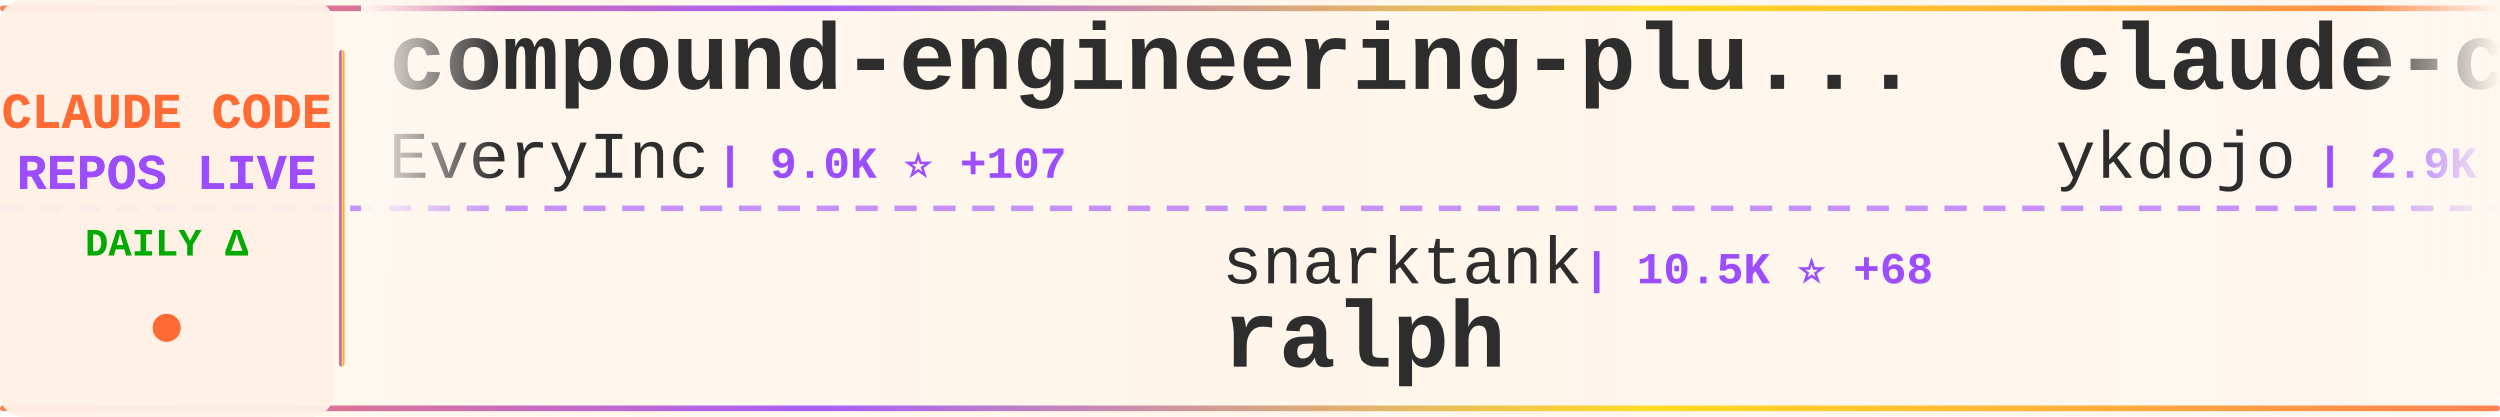
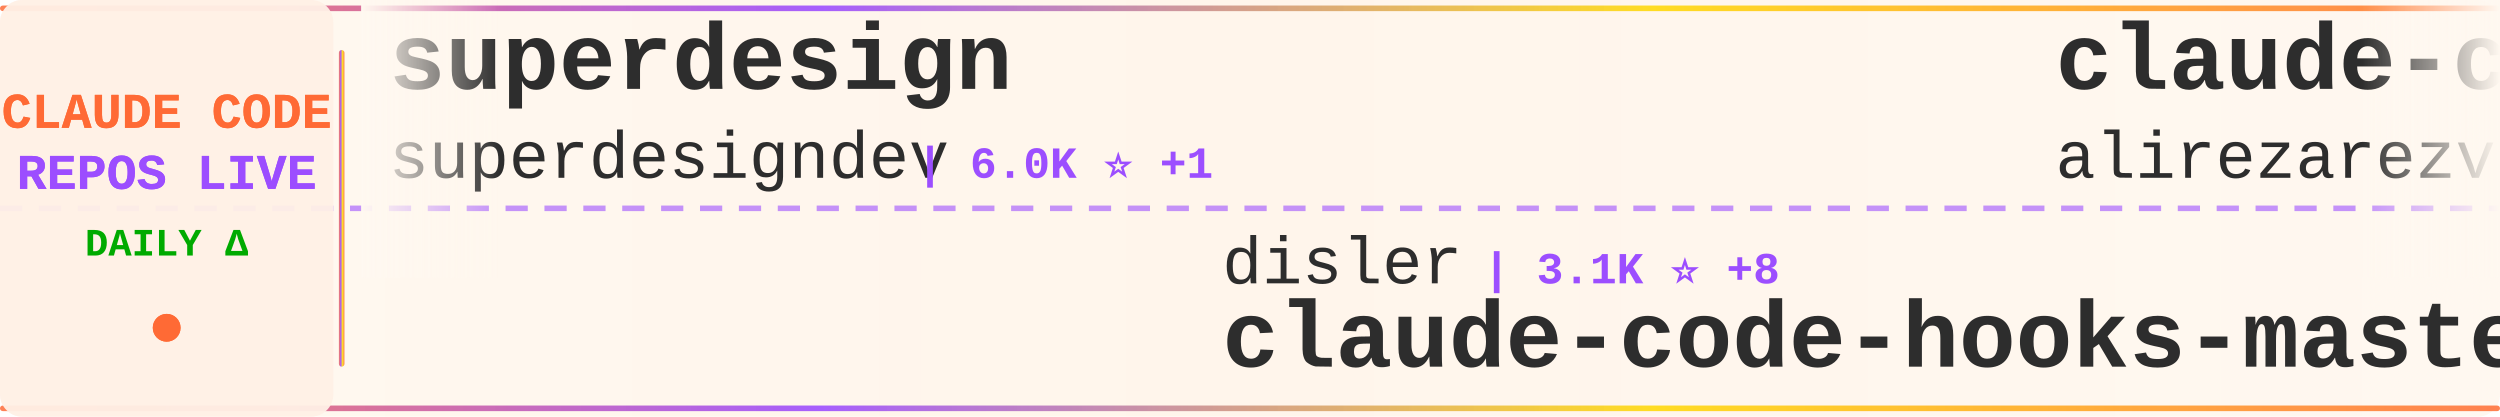
<svg xmlns="http://www.w3.org/2000/svg" width="900" height="150">
  <defs>
    <linearGradient id="tickerBg" x1="0%" y1="0%" x2="100%" y2="0%">
      <stop offset="0%" style="stop-color:#fff8f0;stop-opacity:0.98" />
      <stop offset="50%" style="stop-color:#fff5eb;stop-opacity:1" />
      <stop offset="100%" style="stop-color:#fff8f0;stop-opacity:0.98" />
    </linearGradient>
    <linearGradient id="borderGrad" x1="0%" y1="0%" x2="100%" y2="0%">
      <stop offset="0%" style="stop-color:#FF6B35;stop-opacity:0.85">
        <animate attributeName="stop-opacity" values="0.85;1;0.85" dur="2s" repeatCount="indefinite" />
      </stop>
      <stop offset="33%" style="stop-color:#9C4EFF;stop-opacity:0.9">
        <animate attributeName="stop-opacity" values="0.9;1;0.9" dur="2.2s" repeatCount="indefinite" />
      </stop>
      <stop offset="66%" style="stop-color:#FFD700;stop-opacity:0.85">
        <animate attributeName="stop-opacity" values="0.85;1;0.85" dur="1.8s" repeatCount="indefinite" />
      </stop>
      <stop offset="100%" style="stop-color:#FF6B35;stop-opacity:0.85">
        <animate attributeName="stop-opacity" values="0.85;1;0.85" dur="2s" repeatCount="indefinite" />
      </stop>
    </linearGradient>
    <filter id="textGlow">
      <feGaussianBlur stdDeviation="0.15" result="coloredBlur" />
      <feMerge>
        <feMergeNode in="coloredBlur" />
        <feMergeNode in="SourceGraphic" />
      </feMerge>
    </filter>
    <filter id="metricGlow">
      <feGaussianBlur stdDeviation="0.2" result="coloredBlur" />
      <feMerge>
        <feMergeNode in="coloredBlur" />
        <feMergeNode in="SourceGraphic" />
      </feMerge>
    </filter>
    <linearGradient id="leftFade" x1="0%" y1="0%" x2="100%" y2="0%">
      <stop offset="0%" style="stop-color:#fff8f0;stop-opacity:1" />
      <stop offset="100%" style="stop-color:#fff8f0;stop-opacity:0" />
    </linearGradient>
    <linearGradient id="rightFade" x1="0%" y1="0%" x2="100%" y2="0%">
      <stop offset="0%" style="stop-color:#fff8f0;stop-opacity:0" />
      <stop offset="100%" style="stop-color:#fff8f0;stop-opacity:1" />
    </linearGradient>
  </defs>
  <rect width="900" height="150" fill="url(#tickerBg)" rx="8" />
  <rect x="0" y="2" width="900" height="2" fill="url(#borderGrad)" rx="1" />
  <rect x="0" y="146" width="900" height="2" fill="url(#borderGrad)" rx="1" />
  <line x1="0" y1="75" x2="900" y2="75" stroke="#9C4EFF" stroke-width="2" stroke-dasharray="8 6" opacity="0.6" />
  <rect x="0" y="0" width="120" height="150" fill="#fff0e6" opacity="0.95" rx="8" />
  <text x="60" y="46" font-family="'Courier New', monospace" font-size="18" font-weight="bold" fill="#FF6B35" text-anchor="middle" filter="url(#textGlow)">
    CLAUDE CODE
  </text>
  <text x="60" y="68" font-family="'Courier New', monospace" font-size="18" font-weight="bold" fill="#9C4EFF" text-anchor="middle" filter="url(#textGlow)">
    REPOS LIVE
  </text>
  <text x="60" y="92" font-family="'Courier New', monospace" font-size="14" font-weight="bold" fill="#00aa00" text-anchor="middle">
    DAILY Δ
  </text>
  <circle cx="60" cy="118" r="5" fill="#FF6B35" filter="url(#metricGlow)">
    <animate attributeName="r" values="4;6;4" dur="1.5s" repeatCount="indefinite" />
    <animate attributeName="opacity" values="0.6;1;0.6" dur="1.5s" repeatCount="indefinite" />
  </circle>
  <rect x="122" y="18" width="2" height="114" fill="url(#borderGrad)" rx="1" />
  <clipPath id="tickerClip">
    <rect x="130" y="0" width="770" height="150" />
  </clipPath>
  <g clip-path="url(#tickerClip)">
    <g id="tickerItems">
      <animateTransform attributeName="transform" attributeType="XML" type="translate" from="0 0" to="-3000 0" dur="54s" repeatCount="indefinite" />
      <g transform="translate(0, 0)">
-         <text x="140" y="32" font-family="'Courier New', monospace" font-size="34" font-weight="bold" fill="#2d2d2d">compound-engineering-plu...</text>
-         <text x="140" y="64" font-family="'Courier New', monospace" font-size="24" font-weight="normal" fill="#2d2d2d" opacity="1.0">EveryInc</text>
-         <text x="258" y="64" font-family="'Courier New', monospace" font-size="16" font-weight="bold" fill="#9C4EFF"> | 9.0K ⭐ +107</text>
+         <text x="140" y="32" font-family="'Courier New', monospace" font-size="34" font-weight="bold" fill="#2d2d2d">superdesign</text>
+         <text x="140" y="64" font-family="'Courier New', monospace" font-size="24" font-weight="normal" fill="#2d2d2d" opacity="1.0">superdesigndev</text>
+         <text x="330" y="64" font-family="'Courier New', monospace" font-size="16" font-weight="bold" fill="#9C4EFF"> | 6.0K ⭐ +1</text>
      </g>
      <g transform="translate(300, 0)">
-         <text x="140" y="102" font-family="'Courier New', monospace" font-size="24" font-weight="normal" fill="#2d2d2d" opacity="1.0">snarktank</text>
-         <text x="270" y="102" font-family="'Courier New', monospace" font-size="16" font-weight="bold" fill="#9C4EFF"> | 10.5K ⭐ +68</text>
-         <text x="140" y="132" font-family="'Courier New', monospace" font-size="34" font-weight="bold" fill="#2d2d2d">ralph</text>
+         <text x="140" y="102" font-family="'Courier New', monospace" font-size="24" font-weight="normal" fill="#2d2d2d" opacity="1.0">disler</text>
+         <text x="234" y="102" font-family="'Courier New', monospace" font-size="16" font-weight="bold" fill="#9C4EFF"> | 3.1K ⭐ +8</text>
+         <text x="140" y="132" font-family="'Courier New', monospace" font-size="34" font-weight="bold" fill="#2d2d2d">claude-code-hooks-master...</text>
      </g>
      <g transform="translate(600, 0)">
-         <text x="140" y="32" font-family="'Courier New', monospace" font-size="34" font-weight="bold" fill="#2d2d2d">claude-code-tips</text>
-         <text x="140" y="64" font-family="'Courier New', monospace" font-size="24" font-weight="normal" fill="#2d2d2d" opacity="1.0">ykdojo</text>
-         <text x="234" y="64" font-family="'Courier New', monospace" font-size="16" font-weight="bold" fill="#9C4EFF"> | 2.9K ⭐ +35</text>
+         <text x="140" y="32" font-family="'Courier New', monospace" font-size="34" font-weight="bold" fill="#2d2d2d">claude-code-tresor</text>
+         <text x="140" y="64" font-family="'Courier New', monospace" font-size="24" font-weight="normal" fill="#2d2d2d" opacity="1.0">alirezarezvani</text>
+         <text x="330" y="64" font-family="'Courier New', monospace" font-size="16" font-weight="bold" fill="#9C4EFF"> | 519 ⭐ +1</text>
      </g>
      <g transform="translate(900, 0)">
-         <text x="140" y="102" font-family="'Courier New', monospace" font-size="24" font-weight="normal" fill="#2d2d2d" opacity="1.0">jarrodwatts</text>
-         <text x="294" y="102" font-family="'Courier New', monospace" font-size="16" font-weight="bold" fill="#9C4EFF"> | 938 ⭐ +2</text>
-         <text x="140" y="132" font-family="'Courier New', monospace" font-size="34" font-weight="bold" fill="#2d2d2d">claude-code-config</text>
+         <text x="140" y="102" font-family="'Courier New', monospace" font-size="24" font-weight="normal" fill="#2d2d2d" opacity="1.0">lyconear</text>
+         <text x="258" y="102" font-family="'Courier New', monospace" font-size="16" font-weight="bold" fill="#9C4EFF"> | 4 ⭐</text>
+         <text x="140" y="132" font-family="'Courier New', monospace" font-size="34" font-weight="bold" fill="#2d2d2d">Claude-Code</text>
      </g>
      <g transform="translate(1200, 0)">
-         <text x="140" y="32" font-family="'Courier New', monospace" font-size="34" font-weight="bold" fill="#2d2d2d">claude-code-mcp</text>
-         <text x="140" y="64" font-family="'Courier New', monospace" font-size="24" font-weight="normal" fill="#2d2d2d" opacity="1.0">steipete</text>
-         <text x="258" y="64" font-family="'Courier New', monospace" font-size="16" font-weight="bold" fill="#9C4EFF"> | 1.1K ⭐ +9</text>
+         <text x="140" y="32" font-family="'Courier New', monospace" font-size="34" font-weight="bold" fill="#2d2d2d">Personal_AI_Infrastructu...</text>
+         <text x="140" y="64" font-family="'Courier New', monospace" font-size="24" font-weight="normal" fill="#2d2d2d" opacity="1.0">danielmiessler</text>
+         <text x="330" y="64" font-family="'Courier New', monospace" font-size="16" font-weight="bold" fill="#9C4EFF"> | 8.6K ⭐ +131</text>
      </g>
      <g transform="translate(1500, 0)">
-         <text x="140" y="102" font-family="'Courier New', monospace" font-size="24" font-weight="normal" fill="#2d2d2d" opacity="1.0">jeremylongshore</text>
-         <text x="342" y="102" font-family="'Courier New', monospace" font-size="16" font-weight="bold" fill="#9C4EFF"> | 1.4K ⭐ +6</text>
-         <text x="140" y="132" font-family="'Courier New', monospace" font-size="34" font-weight="bold" fill="#2d2d2d">claude-code-plugins-plus...</text>
+         <text x="140" y="102" font-family="'Courier New', monospace" font-size="24" font-weight="normal" fill="#2d2d2d" opacity="1.0">zebbern</text>
+         <text x="246" y="102" font-family="'Courier New', monospace" font-size="16" font-weight="bold" fill="#9C4EFF"> | 3.4K ⭐ +7</text>
+         <text x="140" y="132" font-family="'Courier New', monospace" font-size="34" font-weight="bold" fill="#2d2d2d">claude-code-guide</text>
      </g>
      <g transform="translate(1800, 0)">
-         <text x="140" y="32" font-family="'Courier New', monospace" font-size="34" font-weight="bold" fill="#2d2d2d">claude-code</text>
-         <text x="140" y="64" font-family="'Courier New', monospace" font-size="24" font-weight="normal" fill="#2d2d2d" opacity="1.0">laravel</text>
-         <text x="246" y="64" font-family="'Courier New', monospace" font-size="16" font-weight="bold" fill="#9C4EFF"> | 495 ⭐ +3</text>
+         <text x="140" y="32" font-family="'Courier New', monospace" font-size="34" font-weight="bold" fill="#2d2d2d">claude-code-requirements...</text>
+         <text x="140" y="64" font-family="'Courier New', monospace" font-size="24" font-weight="normal" fill="#2d2d2d" opacity="1.0">rizethereum</text>
+         <text x="294" y="64" font-family="'Courier New', monospace" font-size="16" font-weight="bold" fill="#9C4EFF"> | 1.7K ⭐ +2</text>
      </g>
      <g transform="translate(2100, 0)">
-         <text x="140" y="102" font-family="'Courier New', monospace" font-size="24" font-weight="normal" fill="#2d2d2d" opacity="1.0">simonw</text>
-         <text x="234" y="102" font-family="'Courier New', monospace" font-size="16" font-weight="bold" fill="#9C4EFF"> | 1.0K ⭐ +8</text>
-         <text x="140" y="132" font-family="'Courier New', monospace" font-size="34" font-weight="bold" fill="#2d2d2d">claude-code-transcripts</text>
+         <text x="140" y="102" font-family="'Courier New', monospace" font-size="24" font-weight="normal" fill="#2d2d2d" opacity="1.0">musistudio</text>
+         <text x="282" y="102" font-family="'Courier New', monospace" font-size="16" font-weight="bold" fill="#9C4EFF"> | 28.0K ⭐ +43</text>
+         <text x="140" y="132" font-family="'Courier New', monospace" font-size="34" font-weight="bold" fill="#2d2d2d">claude-code-router</text>
      </g>
      <g transform="translate(2400, 0)">
-         <text x="140" y="32" font-family="'Courier New', monospace" font-size="34" font-weight="bold" fill="#2d2d2d">Claude-Code-Development-...</text>
-         <text x="140" y="64" font-family="'Courier New', monospace" font-size="24" font-weight="normal" fill="#2d2d2d" opacity="1.0">peterkrueck</text>
-         <text x="294" y="64" font-family="'Courier New', monospace" font-size="16" font-weight="bold" fill="#9C4EFF"> | 1.3K ⭐ +1</text>
+         <text x="140" y="32" font-family="'Courier New', monospace" font-size="34" font-weight="bold" fill="#2d2d2d">claude-code-config</text>
+         <text x="140" y="64" font-family="'Courier New', monospace" font-size="24" font-weight="normal" fill="#2d2d2d" opacity="1.0">trailofbits</text>
+         <text x="294" y="64" font-family="'Courier New', monospace" font-size="16" font-weight="bold" fill="#9C4EFF"> | 971 ⭐ +62</text>
      </g>
      <g transform="translate(2700, 0)">
-         <text x="140" y="102" font-family="'Courier New', monospace" font-size="24" font-weight="normal" fill="#2d2d2d" opacity="1.0">frankbria</text>
-         <text x="270" y="102" font-family="'Courier New', monospace" font-size="16" font-weight="bold" fill="#9C4EFF"> | 7.0K ⭐ +48</text>
-         <text x="140" y="132" font-family="'Courier New', monospace" font-size="34" font-weight="bold" fill="#2d2d2d">ralph-claude-code</text>
+         <text x="140" y="102" font-family="'Courier New', monospace" font-size="24" font-weight="normal" fill="#2d2d2d" opacity="1.0">pchalasani</text>
+         <text x="282" y="102" font-family="'Courier New', monospace" font-size="16" font-weight="bold" fill="#9C4EFF"> | 1.4K ⭐ +8</text>
+         <text x="140" y="132" font-family="'Courier New', monospace" font-size="34" font-weight="bold" fill="#2d2d2d">claude-code-tools</text>
      </g>
      <g transform="translate(3000, 0)">
-         <text x="140" y="32" font-family="'Courier New', monospace" font-size="34" font-weight="bold" fill="#2d2d2d">compound-engineering-plu...</text>
-         <text x="140" y="64" font-family="'Courier New', monospace" font-size="24" font-weight="normal" fill="#2d2d2d" opacity="1.0">EveryInc</text>
-         <text x="258" y="64" font-family="'Courier New', monospace" font-size="16" font-weight="bold" fill="#9C4EFF"> | 9.0K ⭐ +107</text>
+         <text x="140" y="32" font-family="'Courier New', monospace" font-size="34" font-weight="bold" fill="#2d2d2d">superdesign</text>
+         <text x="140" y="64" font-family="'Courier New', monospace" font-size="24" font-weight="normal" fill="#2d2d2d" opacity="1.0">superdesigndev</text>
+         <text x="330" y="64" font-family="'Courier New', monospace" font-size="16" font-weight="bold" fill="#9C4EFF"> | 6.0K ⭐ +1</text>
      </g>
      <g transform="translate(3300, 0)">
-         <text x="140" y="102" font-family="'Courier New', monospace" font-size="24" font-weight="normal" fill="#2d2d2d" opacity="1.0">snarktank</text>
-         <text x="270" y="102" font-family="'Courier New', monospace" font-size="16" font-weight="bold" fill="#9C4EFF"> | 10.5K ⭐ +68</text>
-         <text x="140" y="132" font-family="'Courier New', monospace" font-size="34" font-weight="bold" fill="#2d2d2d">ralph</text>
+         <text x="140" y="102" font-family="'Courier New', monospace" font-size="24" font-weight="normal" fill="#2d2d2d" opacity="1.0">disler</text>
+         <text x="234" y="102" font-family="'Courier New', monospace" font-size="16" font-weight="bold" fill="#9C4EFF"> | 3.1K ⭐ +8</text>
+         <text x="140" y="132" font-family="'Courier New', monospace" font-size="34" font-weight="bold" fill="#2d2d2d">claude-code-hooks-master...</text>
      </g>
      <g transform="translate(3600, 0)">
-         <text x="140" y="32" font-family="'Courier New', monospace" font-size="34" font-weight="bold" fill="#2d2d2d">claude-code-tips</text>
-         <text x="140" y="64" font-family="'Courier New', monospace" font-size="24" font-weight="normal" fill="#2d2d2d" opacity="1.0">ykdojo</text>
-         <text x="234" y="64" font-family="'Courier New', monospace" font-size="16" font-weight="bold" fill="#9C4EFF"> | 2.9K ⭐ +35</text>
+         <text x="140" y="32" font-family="'Courier New', monospace" font-size="34" font-weight="bold" fill="#2d2d2d">claude-code-tresor</text>
+         <text x="140" y="64" font-family="'Courier New', monospace" font-size="24" font-weight="normal" fill="#2d2d2d" opacity="1.0">alirezarezvani</text>
+         <text x="330" y="64" font-family="'Courier New', monospace" font-size="16" font-weight="bold" fill="#9C4EFF"> | 519 ⭐ +1</text>
      </g>
      <g transform="translate(3900, 0)">
-         <text x="140" y="102" font-family="'Courier New', monospace" font-size="24" font-weight="normal" fill="#2d2d2d" opacity="1.0">jarrodwatts</text>
-         <text x="294" y="102" font-family="'Courier New', monospace" font-size="16" font-weight="bold" fill="#9C4EFF"> | 938 ⭐ +2</text>
-         <text x="140" y="132" font-family="'Courier New', monospace" font-size="34" font-weight="bold" fill="#2d2d2d">claude-code-config</text>
+         <text x="140" y="102" font-family="'Courier New', monospace" font-size="24" font-weight="normal" fill="#2d2d2d" opacity="1.0">lyconear</text>
+         <text x="258" y="102" font-family="'Courier New', monospace" font-size="16" font-weight="bold" fill="#9C4EFF"> | 4 ⭐</text>
+         <text x="140" y="132" font-family="'Courier New', monospace" font-size="34" font-weight="bold" fill="#2d2d2d">Claude-Code</text>
      </g>
    </g>
  </g>
  <rect x="130" y="0" width="50" height="100" fill="url(#leftFade)" />
  <rect x="850" y="0" width="50" height="100" fill="url(#rightFade)" />
</svg>
